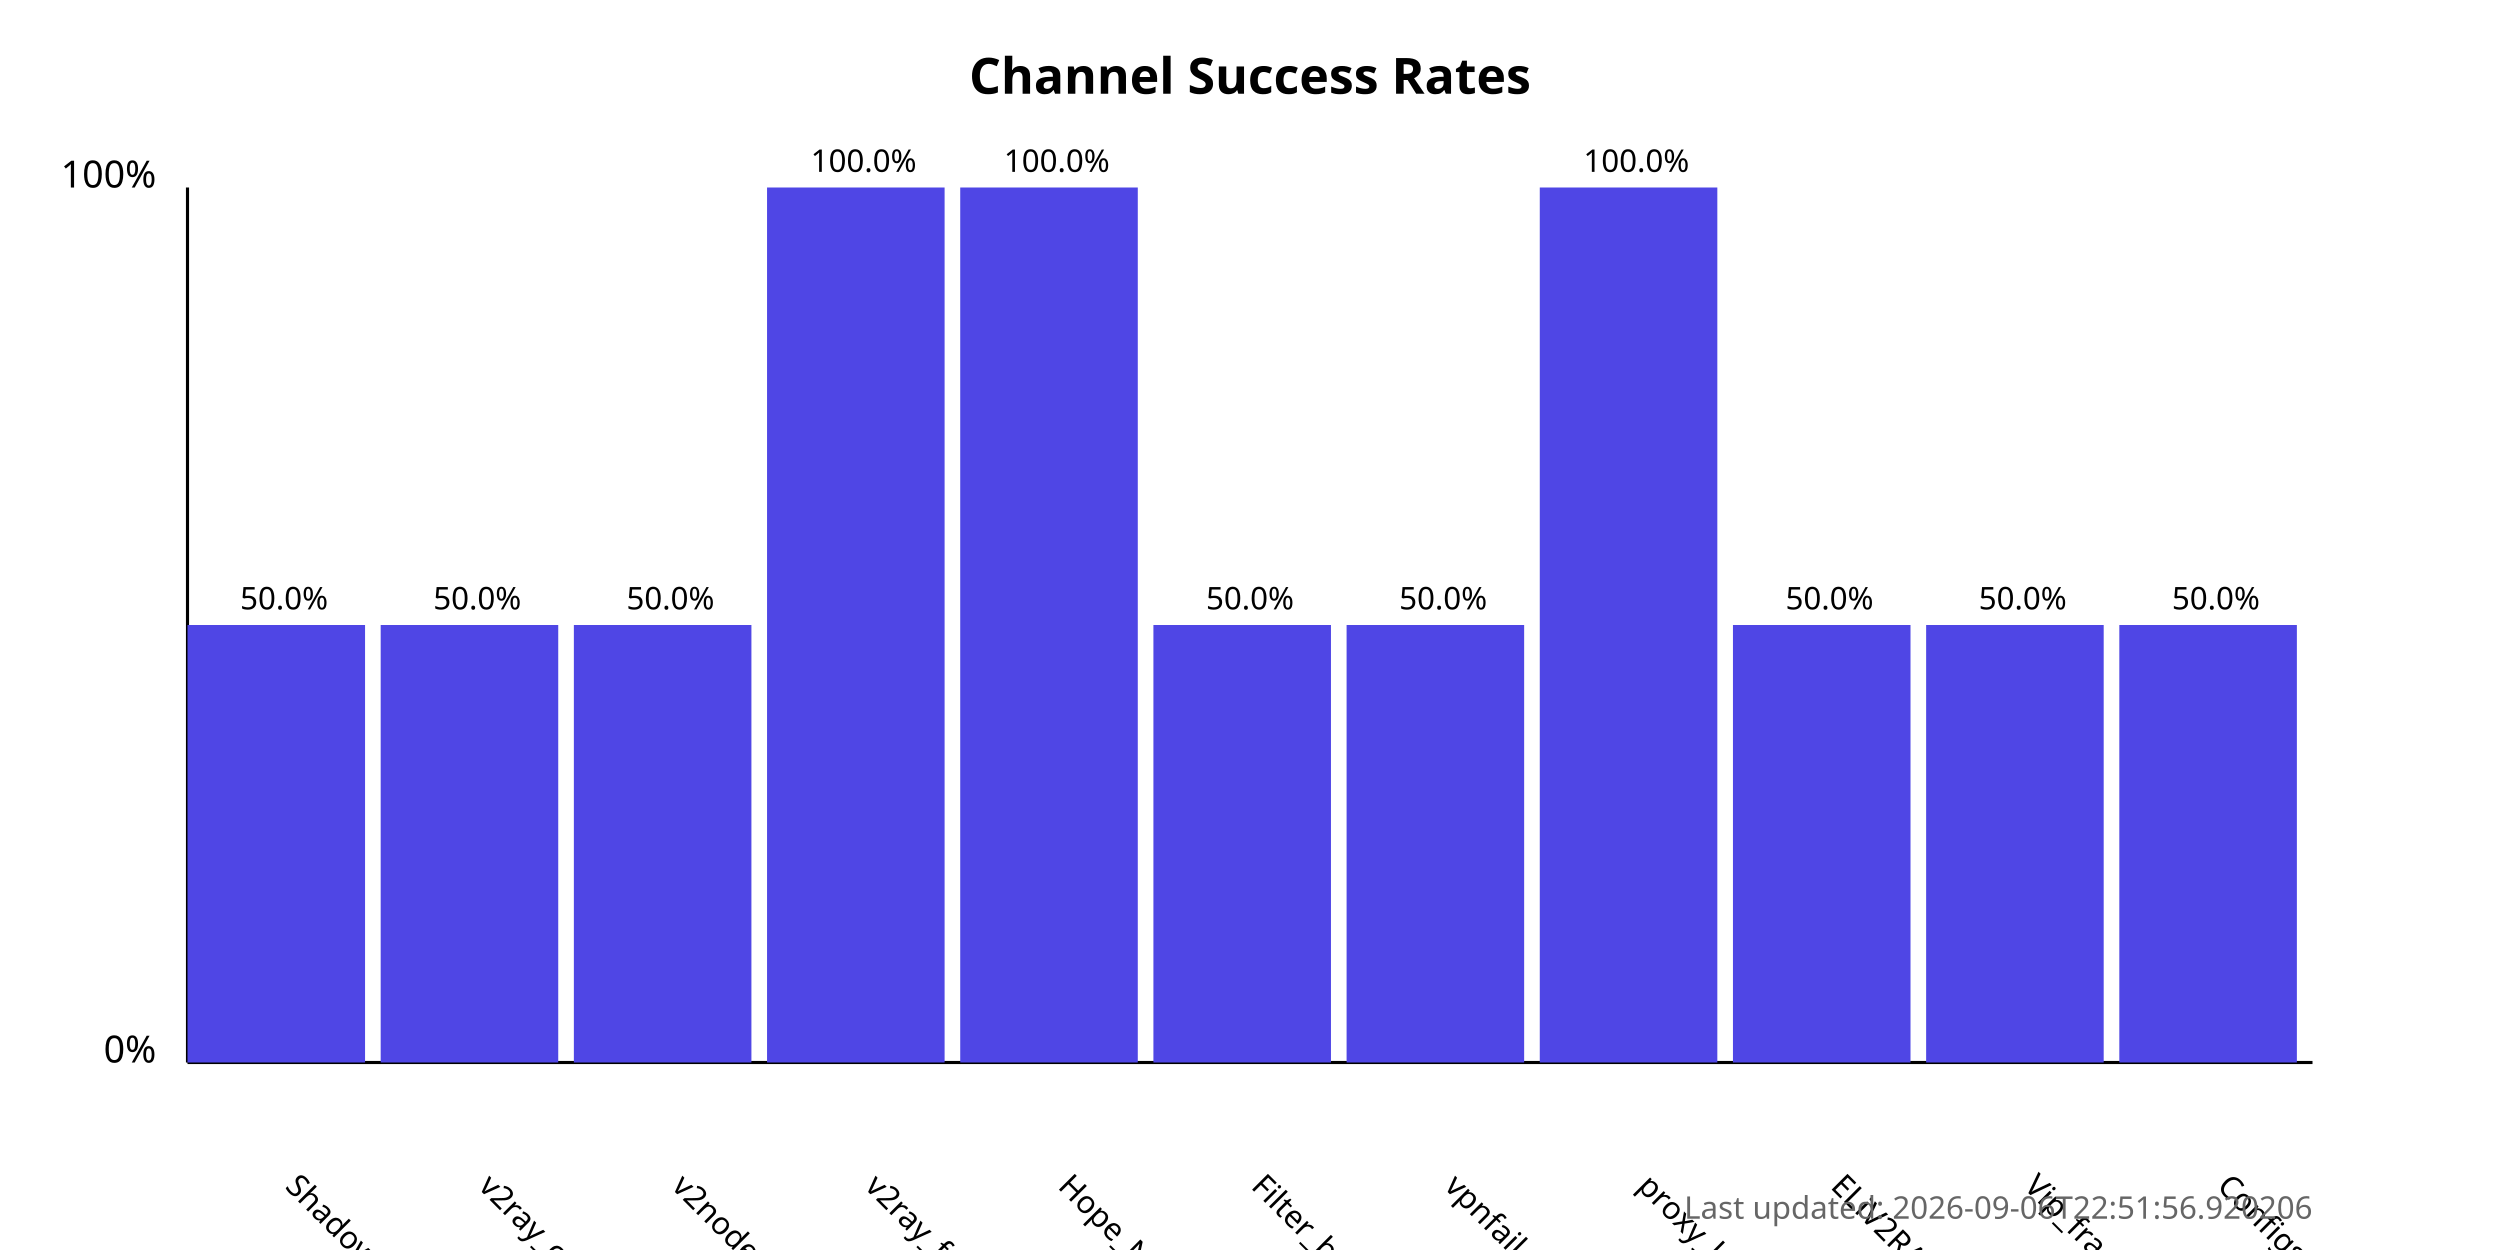
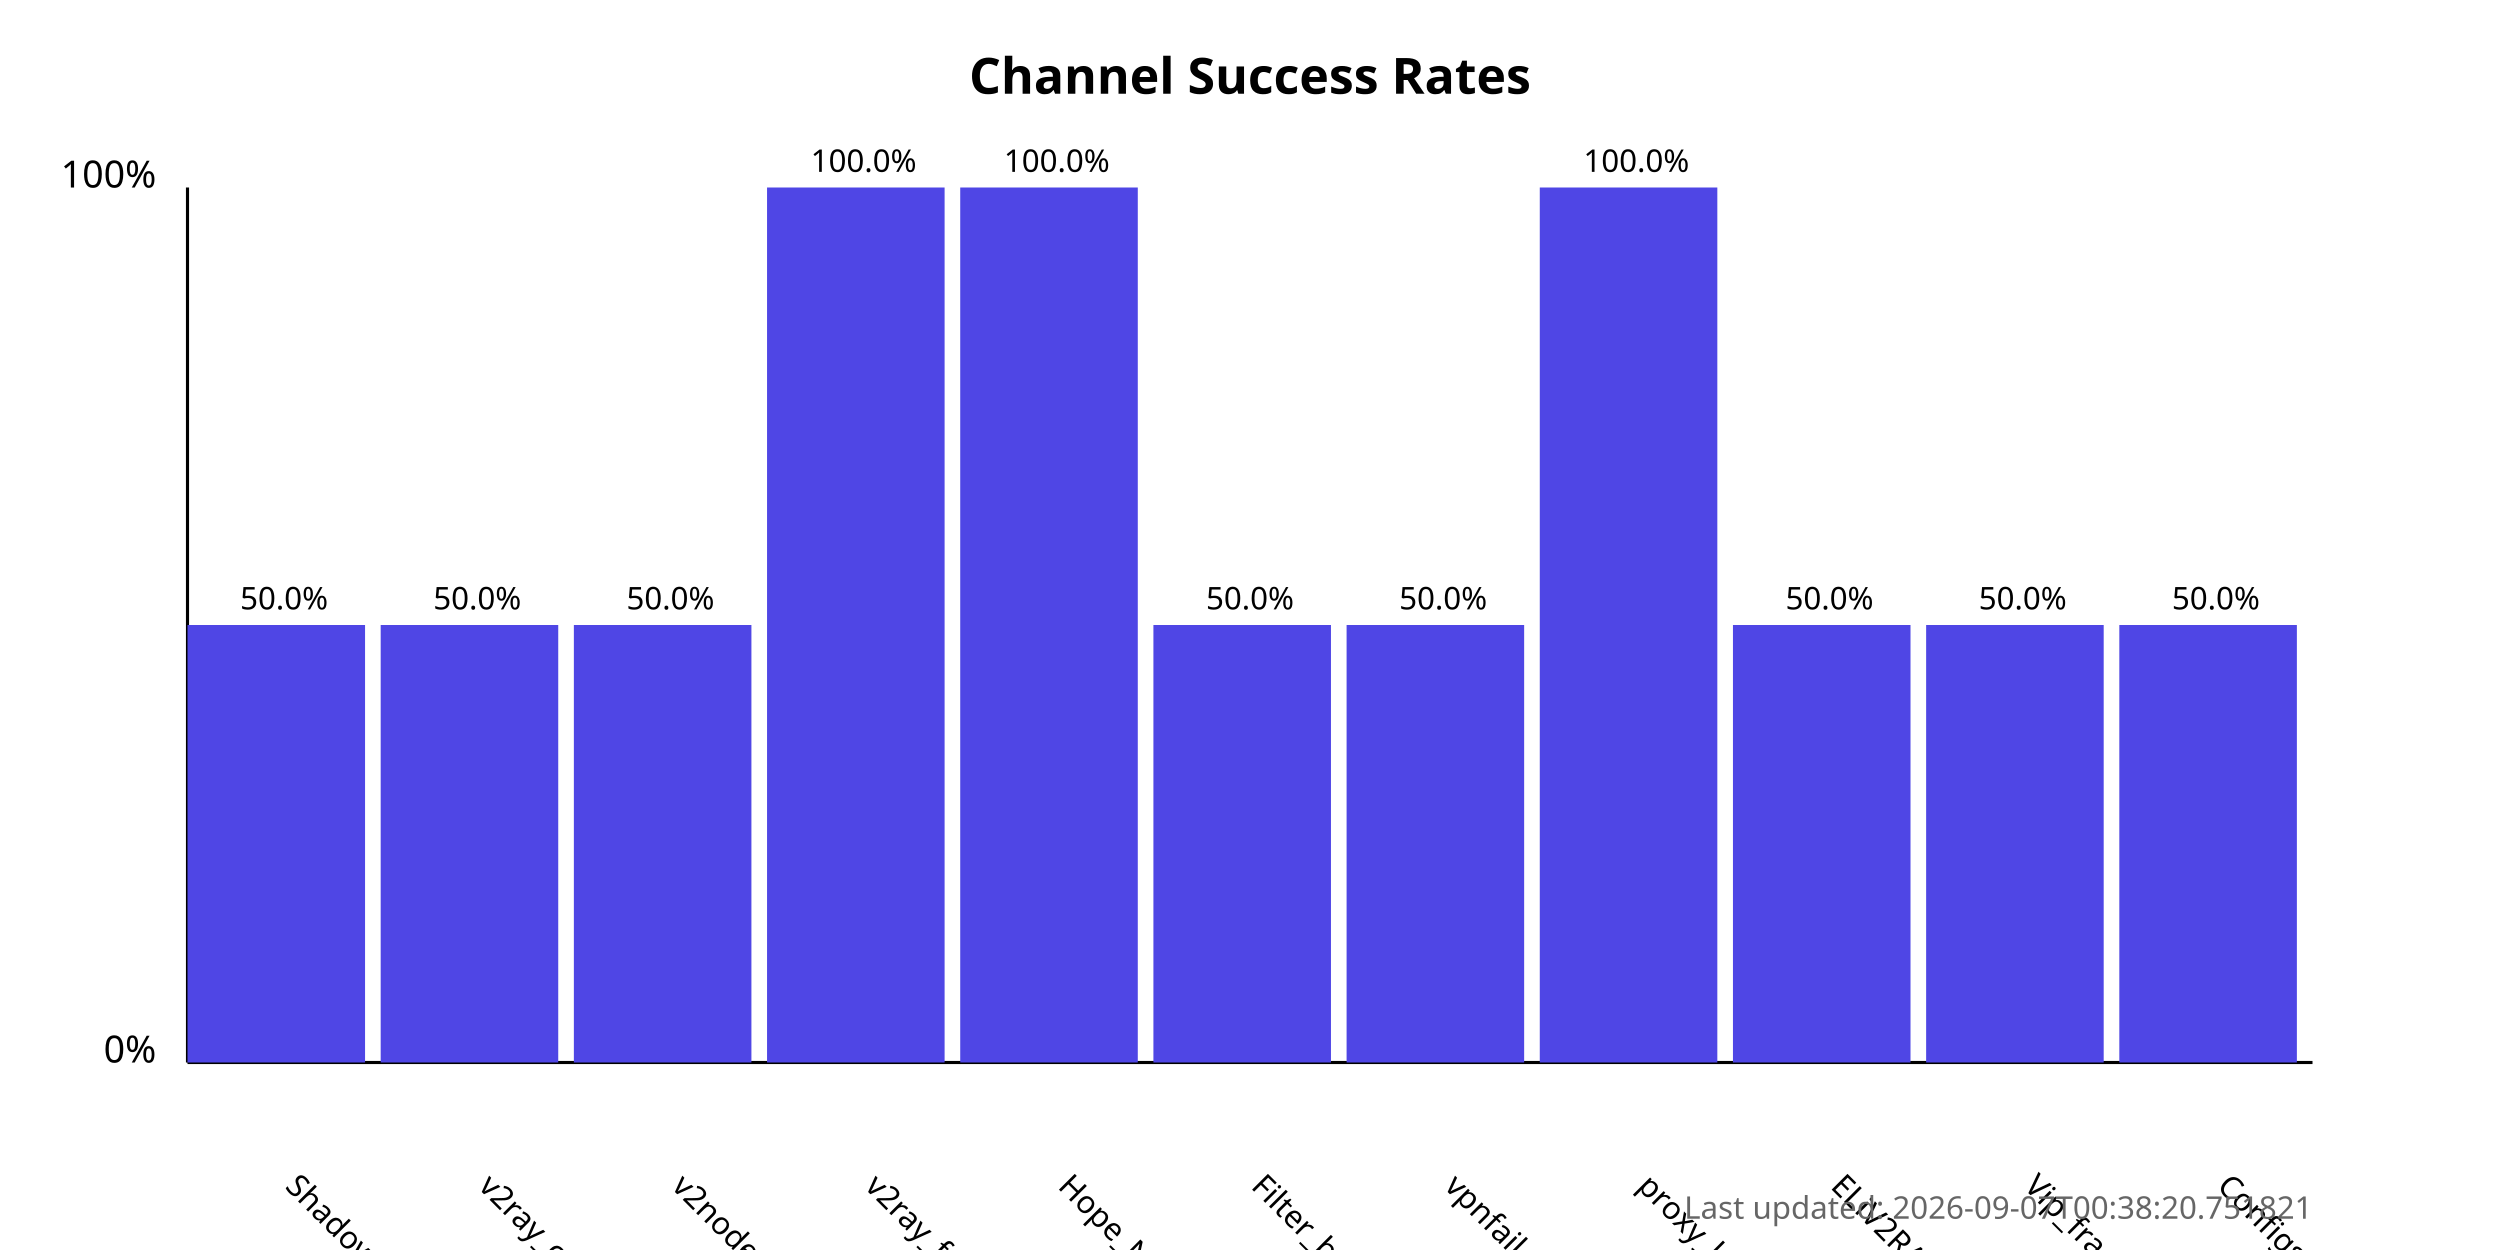
<svg xmlns="http://www.w3.org/2000/svg" width="800" height="400">
  <style>
            .chart-title { font: bold 16px sans-serif; }
            .axis-label { font: 12px sans-serif; }
            .tick-label { font: 10px sans-serif; }
            .bar { fill: #4f46e5; }
            .bar:hover { fill: #6366f1; }
            .timestamp { font: 10px sans-serif; fill: #666; }
        </style>
  <text x="400.0" y="30" text-anchor="middle" class="chart-title">
            Channel Success Rates
        </text>
  <line x1="60" y1="340" x2="60" y2="60" stroke="black" stroke-width="1" />
  <line x1="60" y1="340" x2="740" y2="340" stroke="black" stroke-width="1" />
  <text x="50" y="340" text-anchor="end" class="axis-label">0%</text>
  <text x="50" y="60" text-anchor="end" class="axis-label">100%</text>
  <g>
    <rect x="60" y="200.0" width="56.818" height="140.0" class="bar" />
    <text x="90.909" y="380" transform="rotate(45, 90.90909, 380)" text-anchor="start" class="tick-label">
                ShadowProxy66
            </text>
    <text x="90.909" y="195.0" text-anchor="middle" class="tick-label">
                50.0%
            </text>
  </g>
  <g>
    <rect x="121.818" y="200.0" width="56.818" height="140.0" class="bar" />
    <text x="152.727" y="380" transform="rotate(45, 152.7273, 380)" text-anchor="start" class="tick-label">
                v2ray_configs_pool
            </text>
    <text x="152.727" y="195.0" text-anchor="middle" class="tick-label">
                50.0%
            </text>
  </g>
  <g>
    <rect x="183.636" y="200.0" width="56.818" height="140.0" class="bar" />
    <text x="214.545" y="380" transform="rotate(45, 214.5455, 380)" text-anchor="start" class="tick-label">
                v2nodes
            </text>
    <text x="214.545" y="195.0" text-anchor="middle" class="tick-label">
                50.0%
            </text>
  </g>
  <g>
    <rect x="245.455" y="60.0" width="56.818" height="280.0" class="bar" />
    <text x="276.364" y="380" transform="rotate(45, 276.3636, 380)" text-anchor="start" class="tick-label">
                v2ray_free_conf
            </text>
    <text x="276.364" y="55.0" text-anchor="middle" class="tick-label">
                100.0%
            </text>
  </g>
  <g>
    <rect x="307.273" y="60.0" width="56.818" height="280.0" class="bar" />
    <text x="338.182" y="380" transform="rotate(45, 338.1818, 380)" text-anchor="start" class="tick-label">
                Hope_Net
            </text>
    <text x="338.182" y="55.0" text-anchor="middle" class="tick-label">
                100.0%
            </text>
  </g>
  <g>
    <rect x="369.091" y="200.0" width="56.818" height="140.0" class="bar" />
    <text x="400.0" y="380" transform="rotate(45, 400.0, 380)" text-anchor="start" class="tick-label">
                Filter_breaker
            </text>
    <text x="400.0" y="195.0" text-anchor="middle" class="tick-label">
                50.0%
            </text>
  </g>
  <g>
    <rect x="430.909" y="200.0" width="56.818" height="140.0" class="bar" />
    <text x="461.818" y="380" transform="rotate(45, 461.8182, 380)" text-anchor="start" class="tick-label">
                vpnfail_vless
            </text>
    <text x="461.818" y="195.0" text-anchor="middle" class="tick-label">
                50.0%
            </text>
  </g>
  <g>
    <rect x="492.727" y="60.0" width="56.818" height="280.0" class="bar" />
    <text x="523.636" y="380" transform="rotate(45, 523.6364, 380)" text-anchor="start" class="tick-label">
                proxy_kafee
            </text>
    <text x="523.636" y="55.0" text-anchor="middle" class="tick-label">
                100.0%
            </text>
  </g>
  <g>
    <rect x="554.545" y="200.0" width="56.818" height="140.0" class="bar" />
    <text x="585.455" y="380" transform="rotate(45, 585.4545, 380)" text-anchor="start" class="tick-label">
                ELiV2RAY
            </text>
    <text x="585.455" y="195.0" text-anchor="middle" class="tick-label">
                50.0%
            </text>
  </g>
  <g>
    <rect x="616.364" y="200.0" width="56.818" height="140.0" class="bar" />
    <text x="647.273" y="380" transform="rotate(45, 647.2727, 380)" text-anchor="start" class="tick-label">
                Vip_fragment_v2ray
            </text>
    <text x="647.273" y="195.0" text-anchor="middle" class="tick-label">
                50.0%
            </text>
  </g>
  <g>
    <rect x="678.182" y="200.0" width="56.818" height="140.0" class="bar" />
    <text x="709.091" y="380" transform="rotate(45, 709.0909, 380)" text-anchor="start" class="tick-label">
                ConfigsHubPlus
            </text>
    <text x="709.091" y="195.0" text-anchor="middle" class="tick-label">
                50.0%
            </text>
  </g>
  <text x="740" y="390" text-anchor="end" class="timestamp">
-             Last updated: 2026-09-06T22:51:56.920206
+             Last updated: 2026-09-07T00:38:20.751821
        </text>
</svg>
